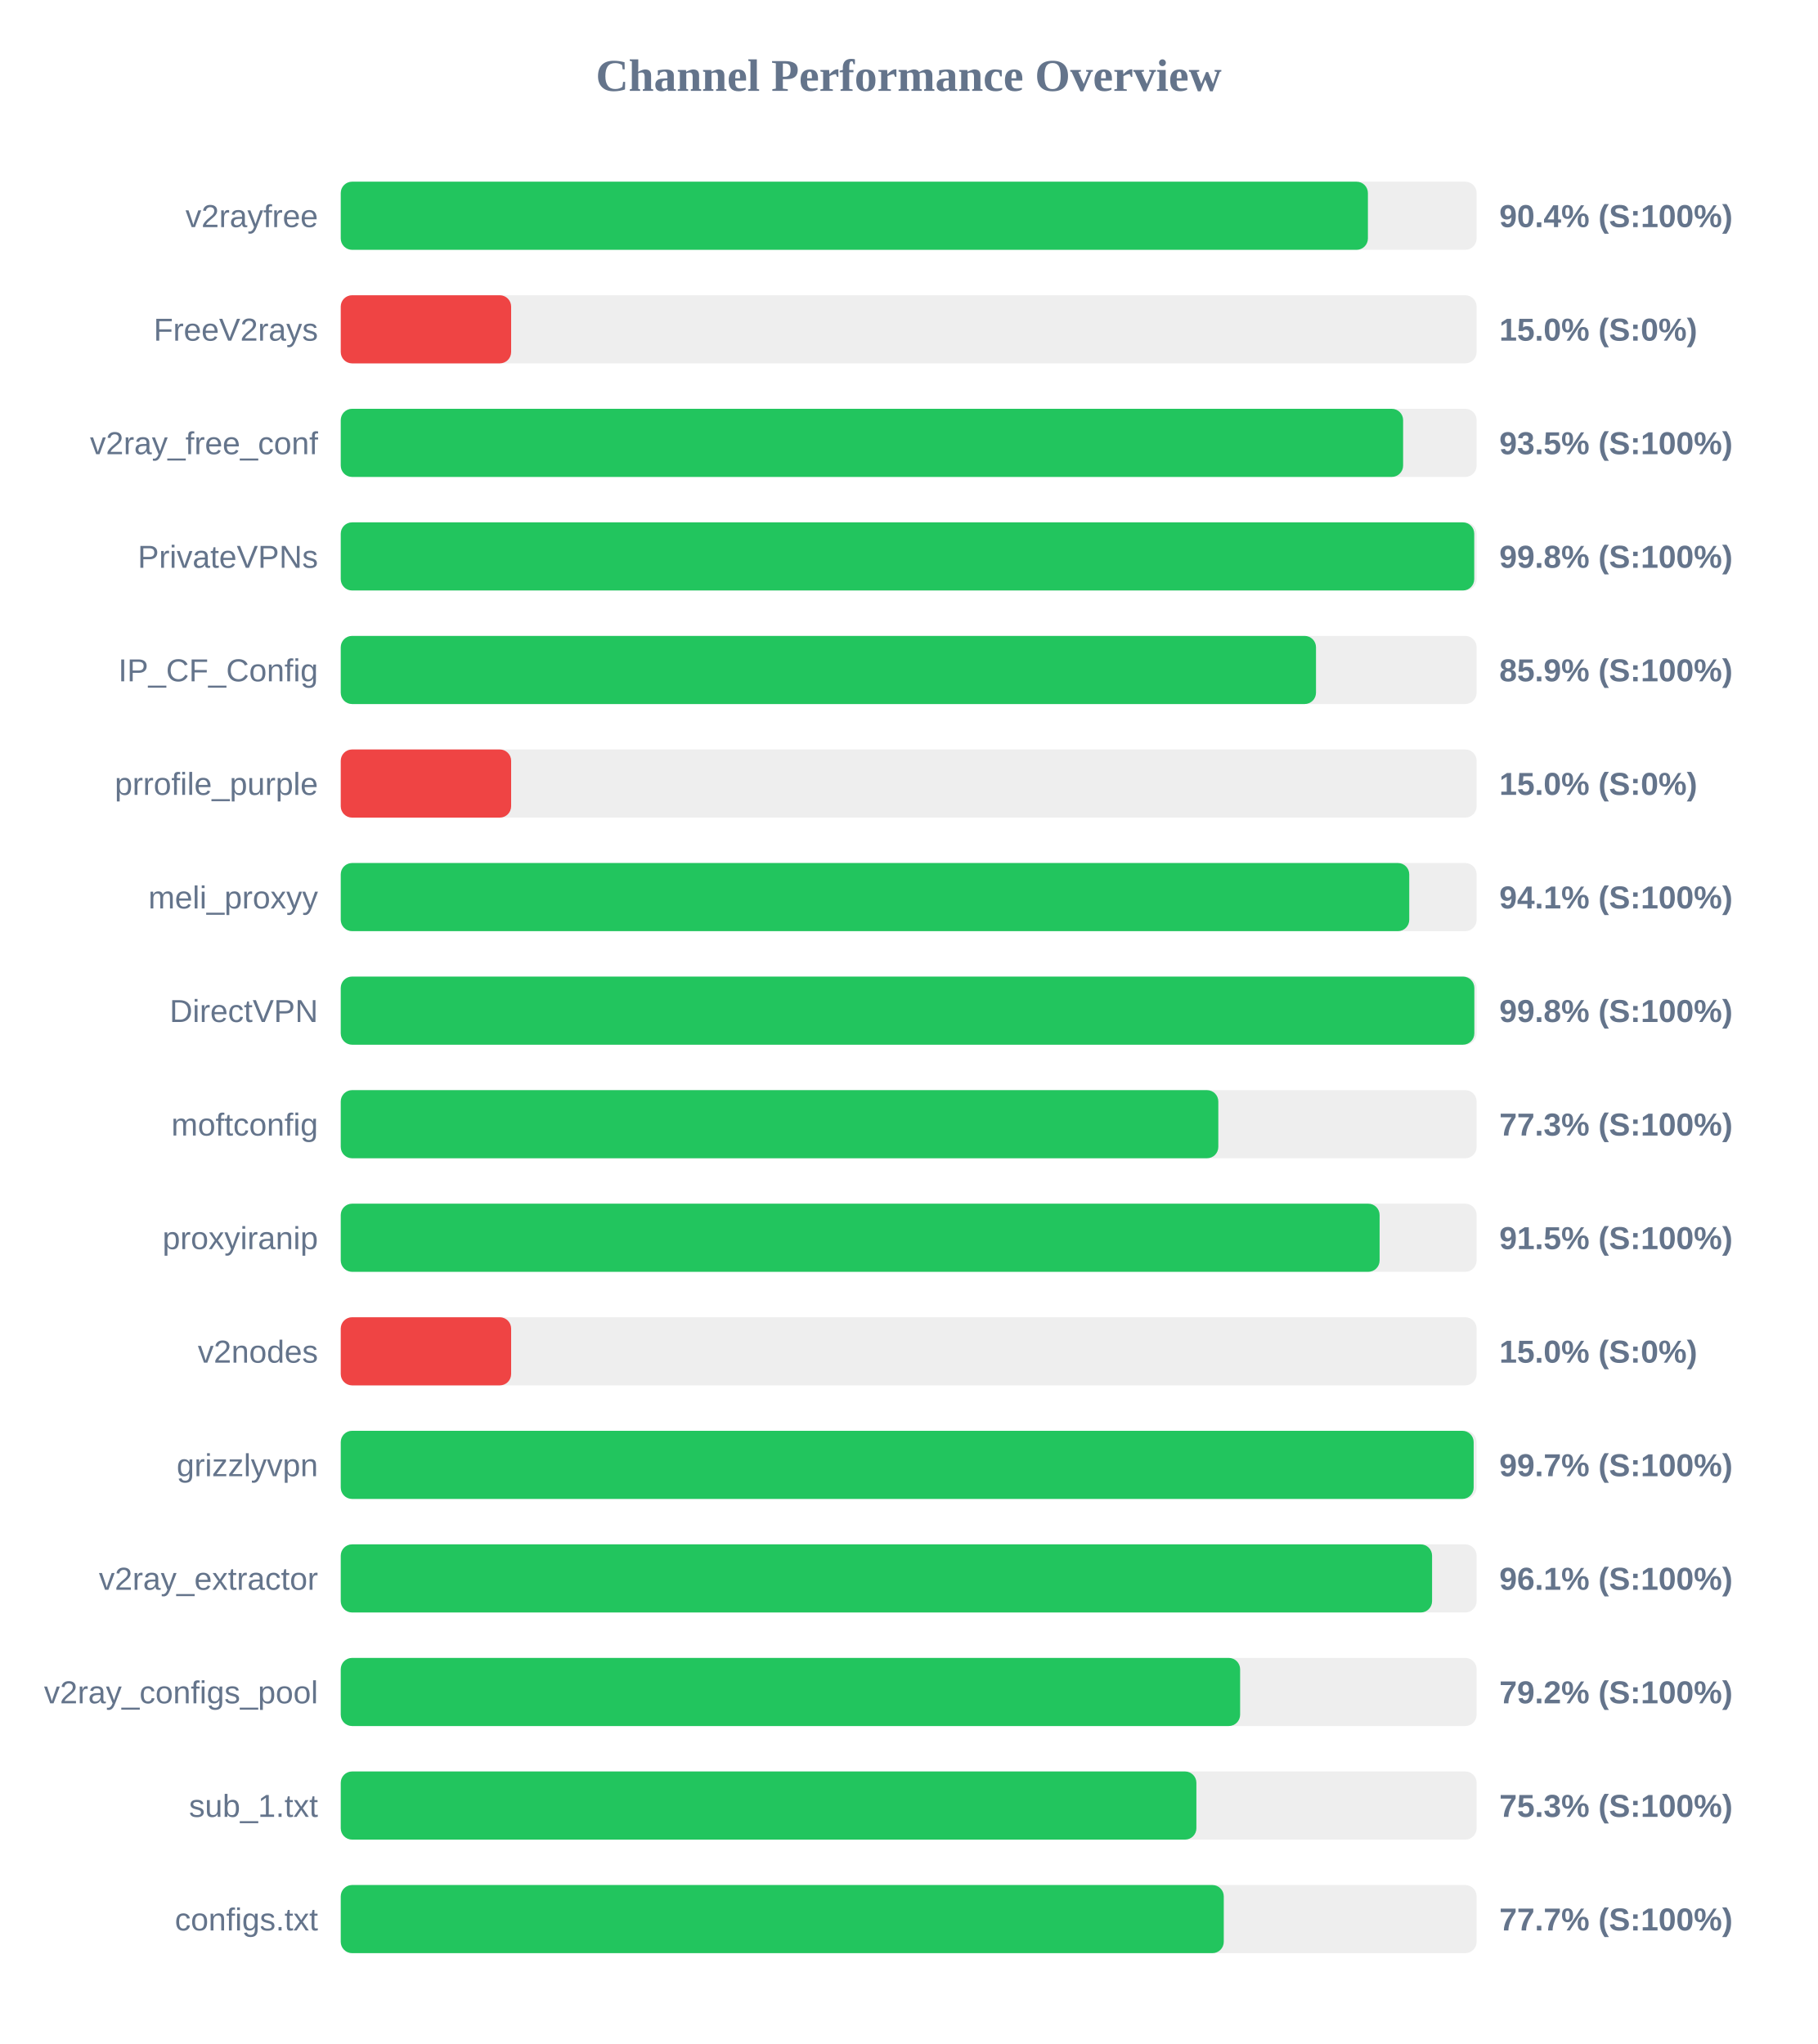
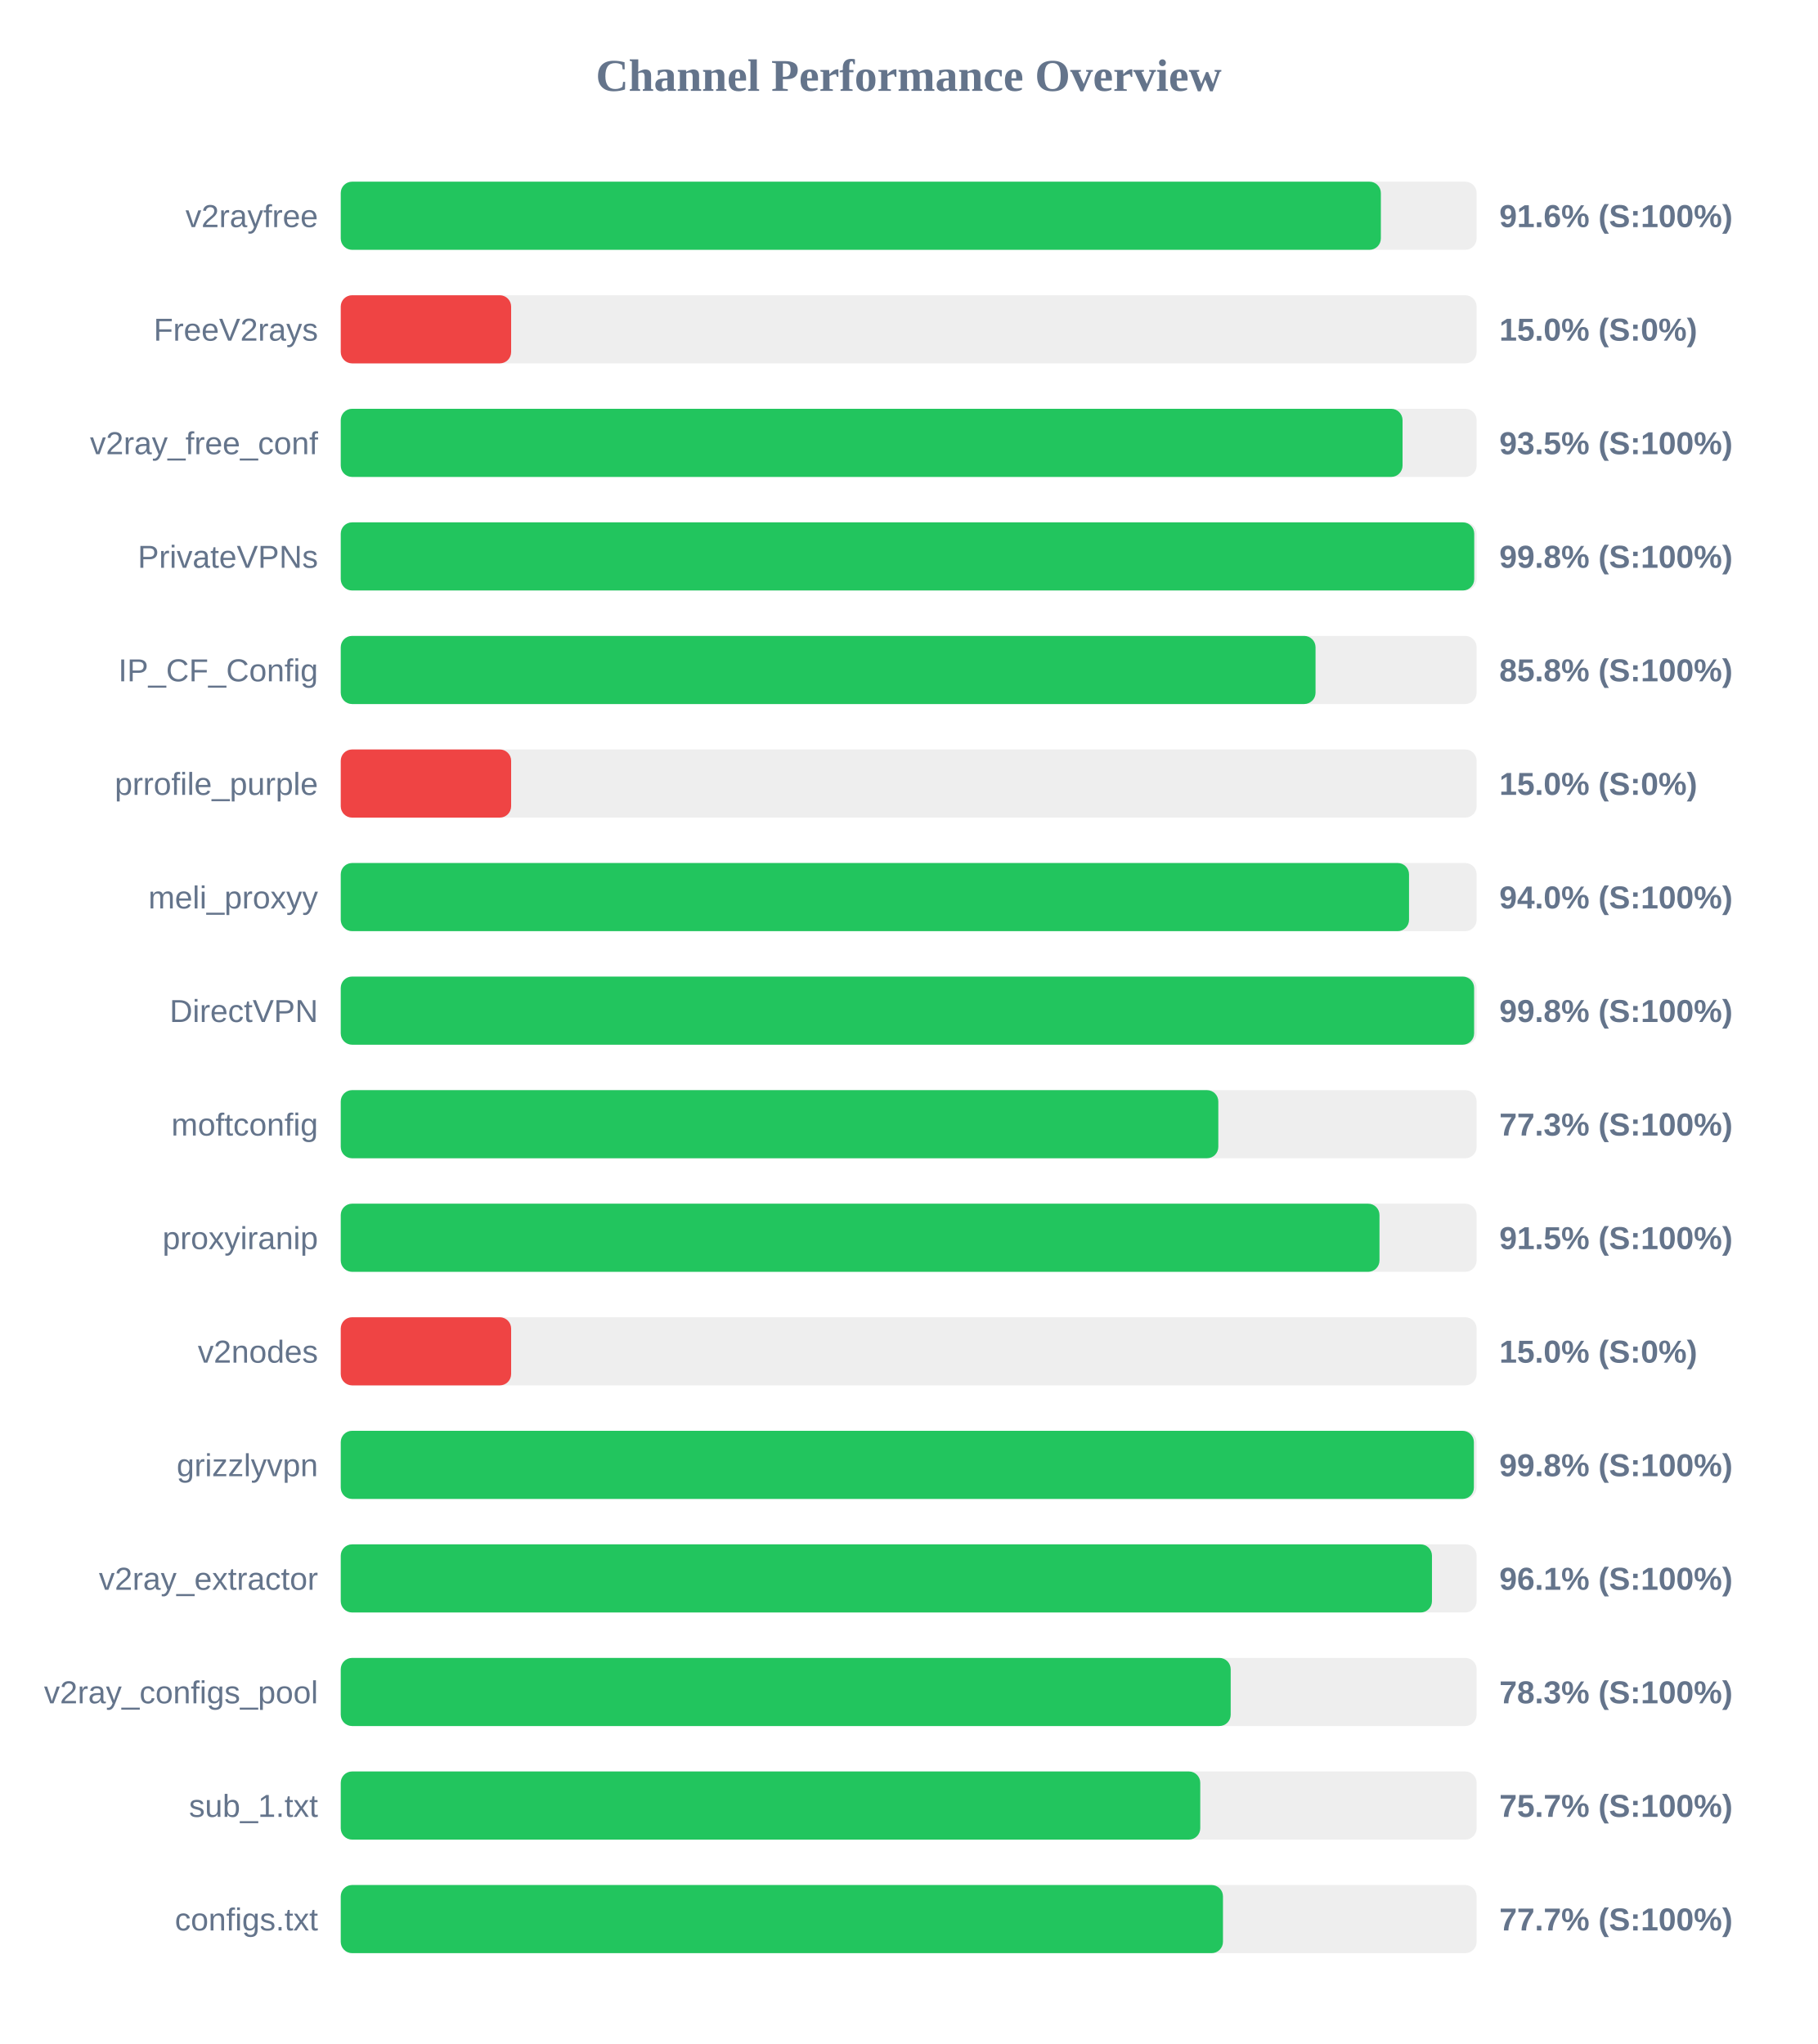
<svg xmlns="http://www.w3.org/2000/svg" width="800" height="900" version="1.1">
  <style>
        .row { font: 14px Arial; fill: #64748b; }
        .score { font: bold 14px Arial; fill: #64748b; }
    </style>
  <text x="400" y="40" text-anchor="middle" font-size="20px" font-weight="bold" fill="#64748b">Channel Performance Overview</text>
  <rect x="150" y="80" width="500" height="30" fill="#eee" rx="5" />
-   <rect x="150" y="80" width="452.15" height="30" fill="#22c55e" rx="5" />
+   <rect x="150" y="80" width="457.85" height="30" fill="#22c55e" rx="5" />
  <text x="140" y="100" text-anchor="end" class="row">v2rayfree</text>
-   <text x="660" y="100" text-anchor="start" class="score">90.4% (S:100%)</text>
+   <text x="660" y="100" text-anchor="start" class="score">91.6% (S:100%)</text>
  <rect x="150" y="130" width="500" height="30" fill="#eee" rx="5" />
  <rect x="150" y="130" width="75.0" height="30" fill="#ef4444" rx="5" />
  <text x="140" y="150" text-anchor="end" class="row">FreeV2rays</text>
  <text x="660" y="150" text-anchor="start" class="score">15.0% (S:0%)</text>
  <rect x="150" y="180" width="500" height="30" fill="#eee" rx="5" />
-   <rect x="150" y="180" width="467.65" height="30" fill="#22c55e" rx="5" />
+   <rect x="150" y="180" width="467.4" height="30" fill="#22c55e" rx="5" />
  <text x="140" y="200" text-anchor="end" class="row">v2ray_free_conf</text>
  <text x="660" y="200" text-anchor="start" class="score">93.5% (S:100%)</text>
  <rect x="150" y="230" width="500" height="30" fill="#eee" rx="5" />
  <rect x="150" y="230" width="498.95" height="30" fill="#22c55e" rx="5" />
  <text x="140" y="250" text-anchor="end" class="row">PrivateVPNs</text>
  <text x="660" y="250" text-anchor="start" class="score">99.8% (S:100%)</text>
  <rect x="150" y="280" width="500" height="30" fill="#eee" rx="5" />
-   <rect x="150" y="280" width="429.3" height="30" fill="#22c55e" rx="5" />
+   <rect x="150" y="280" width="429.1" height="30" fill="#22c55e" rx="5" />
  <text x="140" y="300" text-anchor="end" class="row">IP_CF_Config</text>
-   <text x="660" y="300" text-anchor="start" class="score">85.9% (S:100%)</text>
+   <text x="660" y="300" text-anchor="start" class="score">85.8% (S:100%)</text>
  <rect x="150" y="330" width="500" height="30" fill="#eee" rx="5" />
  <rect x="150" y="330" width="75.0" height="30" fill="#ef4444" rx="5" />
  <text x="140" y="350" text-anchor="end" class="row">prrofile_purple</text>
  <text x="660" y="350" text-anchor="start" class="score">15.0% (S:0%)</text>
  <rect x="150" y="380" width="500" height="30" fill="#eee" rx="5" />
-   <rect x="150" y="380" width="470.35" height="30" fill="#22c55e" rx="5" />
+   <rect x="150" y="380" width="470.25" height="30" fill="#22c55e" rx="5" />
  <text x="140" y="400" text-anchor="end" class="row">meli_proxyy</text>
-   <text x="660" y="400" text-anchor="start" class="score">94.1% (S:100%)</text>
+   <text x="660" y="400" text-anchor="start" class="score">94.0% (S:100%)</text>
  <rect x="150" y="430" width="500" height="30" fill="#eee" rx="5" />
-   <rect x="150" y="430" width="499.0" height="30" fill="#22c55e" rx="5" />
+   <rect x="150" y="430" width="498.9" height="30" fill="#22c55e" rx="5" />
  <text x="140" y="450" text-anchor="end" class="row">DirectVPN</text>
  <text x="660" y="450" text-anchor="start" class="score">99.8% (S:100%)</text>
  <rect x="150" y="480" width="500" height="30" fill="#eee" rx="5" />
  <rect x="150" y="480" width="386.3" height="30" fill="#22c55e" rx="5" />
  <text x="140" y="500" text-anchor="end" class="row">moftconfig</text>
  <text x="660" y="500" text-anchor="start" class="score">77.3% (S:100%)</text>
  <rect x="150" y="530" width="500" height="30" fill="#eee" rx="5" />
-   <rect x="150" y="530" width="457.3" height="30" fill="#22c55e" rx="5" />
+   <rect x="150" y="530" width="457.25" height="30" fill="#22c55e" rx="5" />
  <text x="140" y="550" text-anchor="end" class="row">proxyiranip</text>
  <text x="660" y="550" text-anchor="start" class="score">91.5% (S:100%)</text>
  <rect x="150" y="580" width="500" height="30" fill="#eee" rx="5" />
  <rect x="150" y="580" width="75.0" height="30" fill="#ef4444" rx="5" />
  <text x="140" y="600" text-anchor="end" class="row">v2nodes</text>
  <text x="660" y="600" text-anchor="start" class="score">15.0% (S:0%)</text>
  <rect x="150" y="630" width="500" height="30" fill="#eee" rx="5" />
-   <rect x="150" y="630" width="498.7" height="30" fill="#22c55e" rx="5" />
+   <rect x="150" y="630" width="498.8" height="30" fill="#22c55e" rx="5" />
  <text x="140" y="650" text-anchor="end" class="row">grizzlyvpn</text>
-   <text x="660" y="650" text-anchor="start" class="score">99.7% (S:100%)</text>
+   <text x="660" y="650" text-anchor="start" class="score">99.8% (S:100%)</text>
  <rect x="150" y="680" width="500" height="30" fill="#eee" rx="5" />
-   <rect x="150" y="680" width="480.4" height="30" fill="#22c55e" rx="5" />
+   <rect x="150" y="680" width="480.35" height="30" fill="#22c55e" rx="5" />
  <text x="140" y="700" text-anchor="end" class="row">v2ray_extractor</text>
  <text x="660" y="700" text-anchor="start" class="score">96.1% (S:100%)</text>
  <rect x="150" y="730" width="500" height="30" fill="#eee" rx="5" />
-   <rect x="150" y="730" width="395.9" height="30" fill="#22c55e" rx="5" />
+   <rect x="150" y="730" width="391.75" height="30" fill="#22c55e" rx="5" />
  <text x="140" y="750" text-anchor="end" class="row">v2ray_configs_pool</text>
-   <text x="660" y="750" text-anchor="start" class="score">79.2% (S:100%)</text>
+   <text x="660" y="750" text-anchor="start" class="score">78.3% (S:100%)</text>
  <rect x="150" y="780" width="500" height="30" fill="#eee" rx="5" />
-   <rect x="150" y="780" width="376.65" height="30" fill="#22c55e" rx="5" />
+   <rect x="150" y="780" width="378.35" height="30" fill="#22c55e" rx="5" />
  <text x="140" y="800" text-anchor="end" class="row">sub_1.txt</text>
-   <text x="660" y="800" text-anchor="start" class="score">75.3% (S:100%)</text>
+   <text x="660" y="800" text-anchor="start" class="score">75.7% (S:100%)</text>
  <rect x="150" y="830" width="500" height="30" fill="#eee" rx="5" />
-   <rect x="150" y="830" width="388.7" height="30" fill="#22c55e" rx="5" />
+   <rect x="150" y="830" width="388.35" height="30" fill="#22c55e" rx="5" />
  <text x="140" y="850" text-anchor="end" class="row">configs.txt</text>
  <text x="660" y="850" text-anchor="start" class="score">77.7% (S:100%)</text>
</svg>
